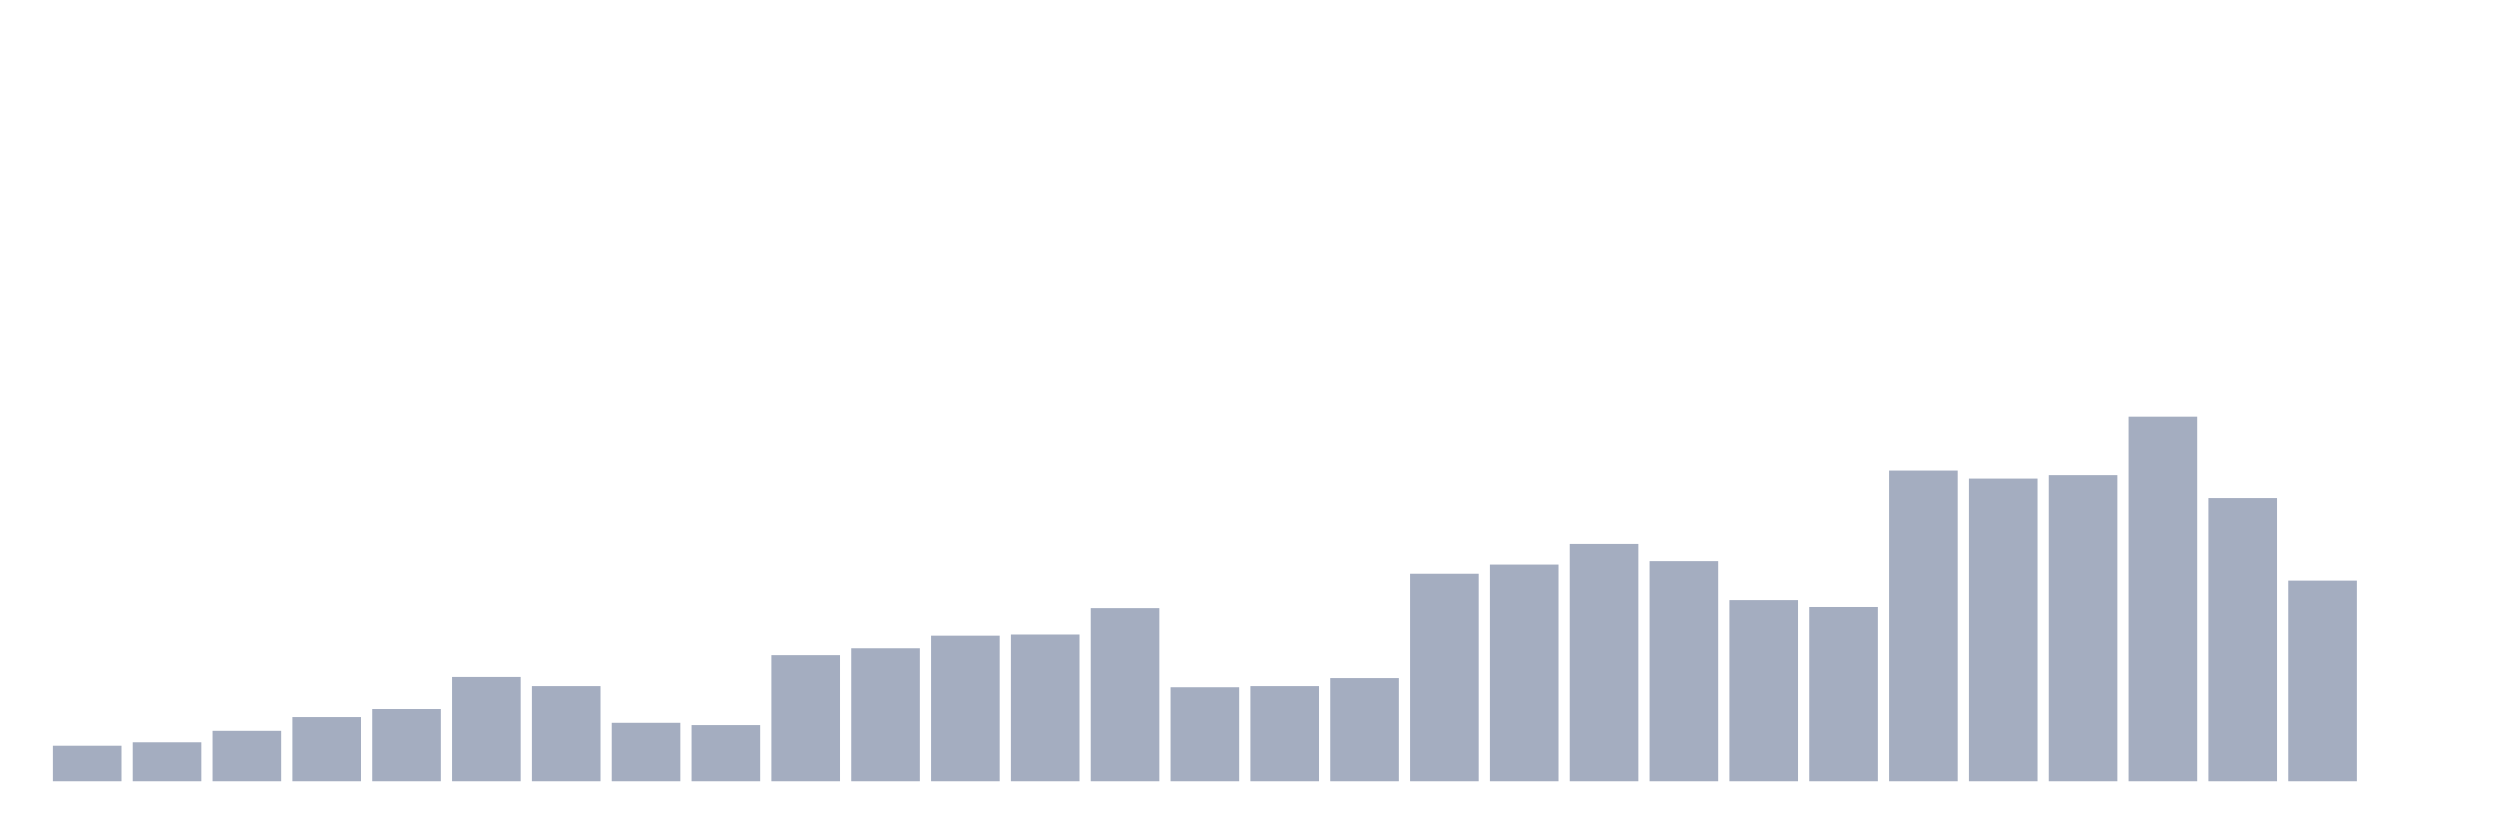
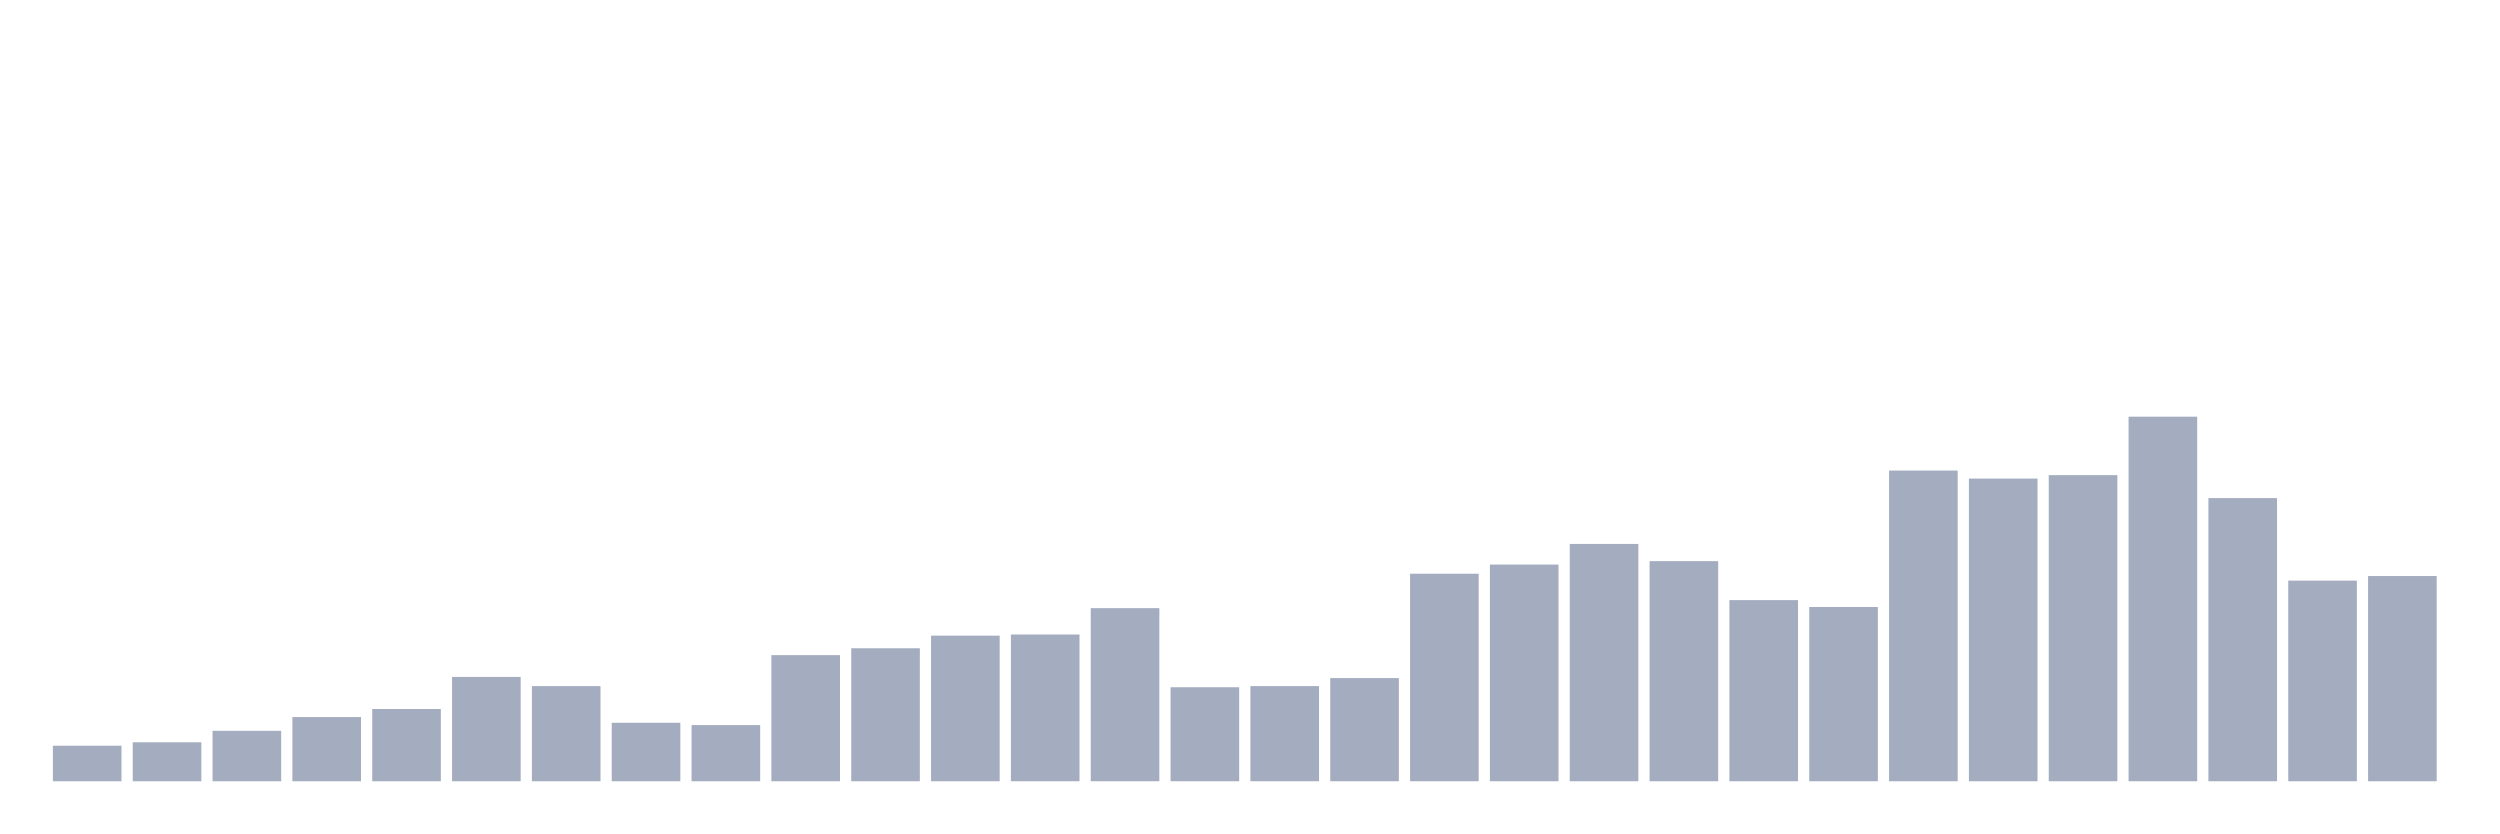
<svg xmlns="http://www.w3.org/2000/svg" viewBox="0 0 480 160">
  <g transform="translate(10,10)">
    <rect class="bar" x="0.153" width="13.175" y="133.176" height="6.824" fill="rgb(164,173,192)" />
    <rect class="bar" x="15.482" width="13.175" y="132.516" height="7.484" fill="rgb(164,173,192)" />
    <rect class="bar" x="30.81" width="13.175" y="130.314" height="9.686" fill="rgb(164,173,192)" />
    <rect class="bar" x="46.138" width="13.175" y="127.673" height="12.327" fill="rgb(164,173,192)" />
    <rect class="bar" x="61.466" width="13.175" y="126.132" height="13.868" fill="rgb(164,173,192)" />
    <rect class="bar" x="76.794" width="13.175" y="119.969" height="20.031" fill="rgb(164,173,192)" />
    <rect class="bar" x="92.123" width="13.175" y="121.73" height="18.27" fill="rgb(164,173,192)" />
    <rect class="bar" x="107.451" width="13.175" y="128.774" height="11.226" fill="rgb(164,173,192)" />
    <rect class="bar" x="122.779" width="13.175" y="129.214" height="10.786" fill="rgb(164,173,192)" />
    <rect class="bar" x="138.107" width="13.175" y="115.786" height="24.214" fill="rgb(164,173,192)" />
    <rect class="bar" x="153.436" width="13.175" y="114.465" height="25.535" fill="rgb(164,173,192)" />
    <rect class="bar" x="168.764" width="13.175" y="112.044" height="27.956" fill="rgb(164,173,192)" />
    <rect class="bar" x="184.092" width="13.175" y="111.824" height="28.176" fill="rgb(164,173,192)" />
    <rect class="bar" x="199.42" width="13.175" y="106.761" height="33.239" fill="rgb(164,173,192)" />
    <rect class="bar" x="214.748" width="13.175" y="121.95" height="18.05" fill="rgb(164,173,192)" />
    <rect class="bar" x="230.077" width="13.175" y="121.73" height="18.27" fill="rgb(164,173,192)" />
    <rect class="bar" x="245.405" width="13.175" y="120.189" height="19.811" fill="rgb(164,173,192)" />
    <rect class="bar" x="260.733" width="13.175" y="100.157" height="39.843" fill="rgb(164,173,192)" />
    <rect class="bar" x="276.061" width="13.175" y="98.396" height="41.604" fill="rgb(164,173,192)" />
    <rect class="bar" x="291.39" width="13.175" y="94.434" height="45.566" fill="rgb(164,173,192)" />
    <rect class="bar" x="306.718" width="13.175" y="97.736" height="42.264" fill="rgb(164,173,192)" />
    <rect class="bar" x="322.046" width="13.175" y="105.22" height="34.78" fill="rgb(164,173,192)" />
    <rect class="bar" x="337.374" width="13.175" y="106.541" height="33.459" fill="rgb(164,173,192)" />
    <rect class="bar" x="352.702" width="13.175" y="80.346" height="59.654" fill="rgb(164,173,192)" />
    <rect class="bar" x="368.031" width="13.175" y="81.887" height="58.113" fill="rgb(164,173,192)" />
    <rect class="bar" x="383.359" width="13.175" y="81.226" height="58.774" fill="rgb(164,173,192)" />
    <rect class="bar" x="398.687" width="13.175" y="70" height="70" fill="rgb(164,173,192)" />
    <rect class="bar" x="414.015" width="13.175" y="85.629" height="54.371" fill="rgb(164,173,192)" />
    <rect class="bar" x="429.344" width="13.175" y="101.478" height="38.522" fill="rgb(164,173,192)" />
-     <rect class="bar" x="444.672" width="13.175" y="140" height="0" fill="rgb(164,173,192)" />
+     <rect class="bar" x="444.672" width="13.175" y="100.597" height="39.403" fill="rgb(164,173,192)" />
  </g>
</svg>
